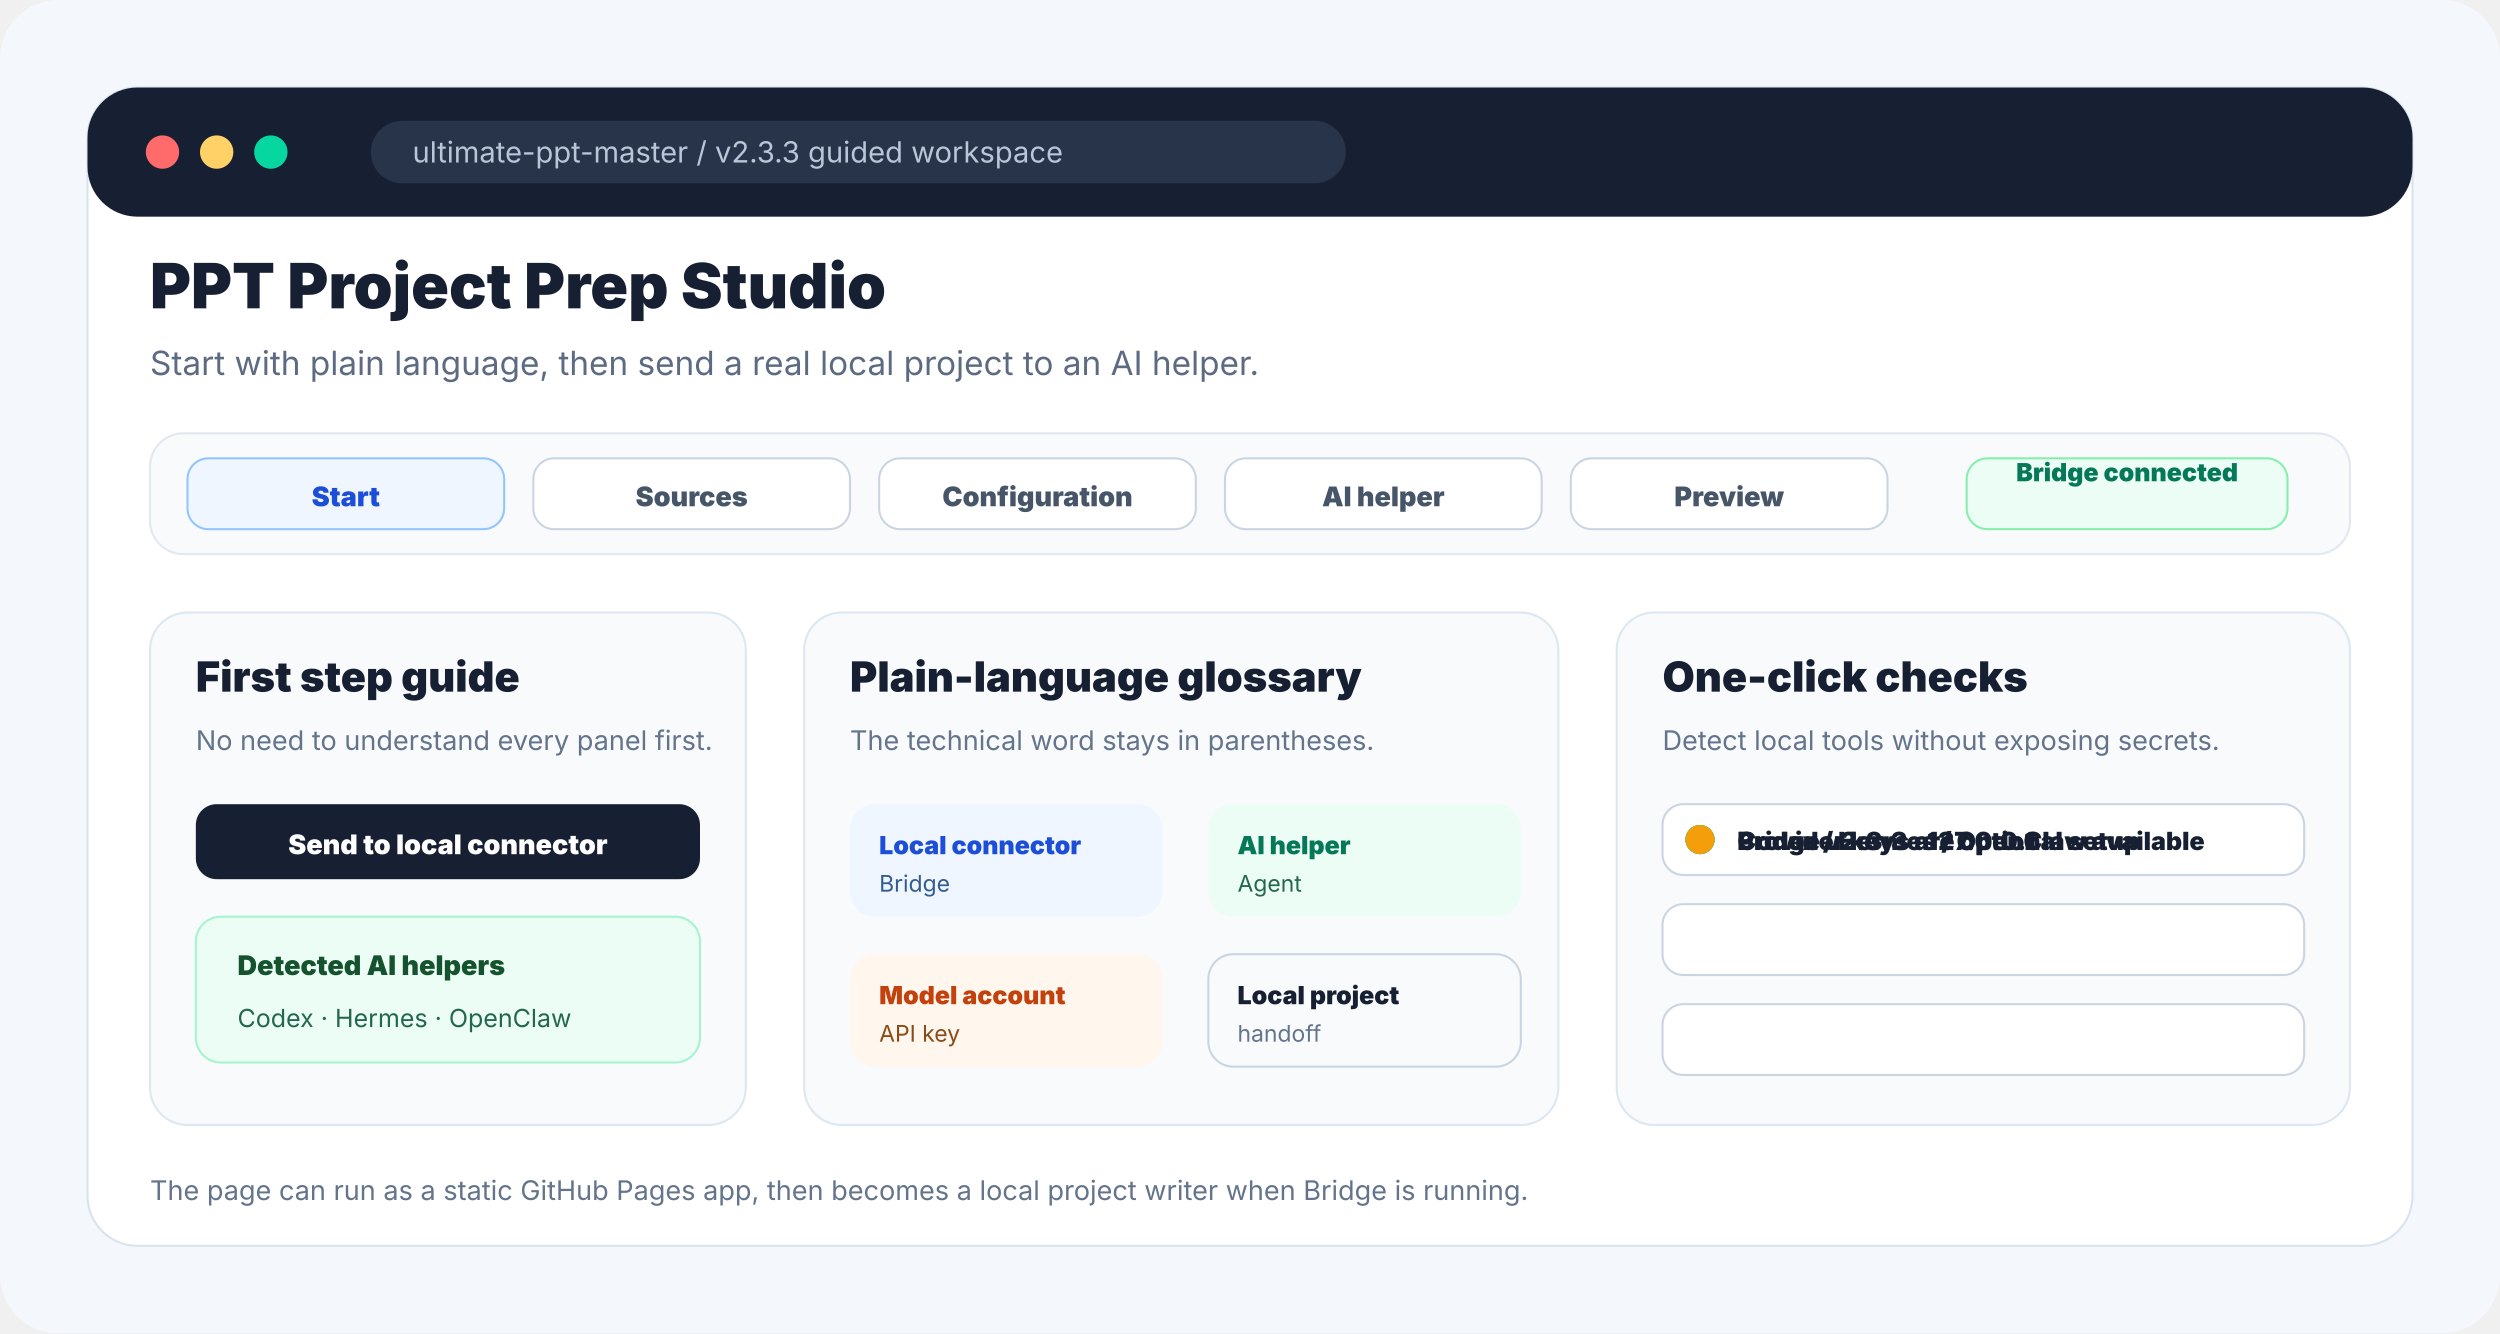
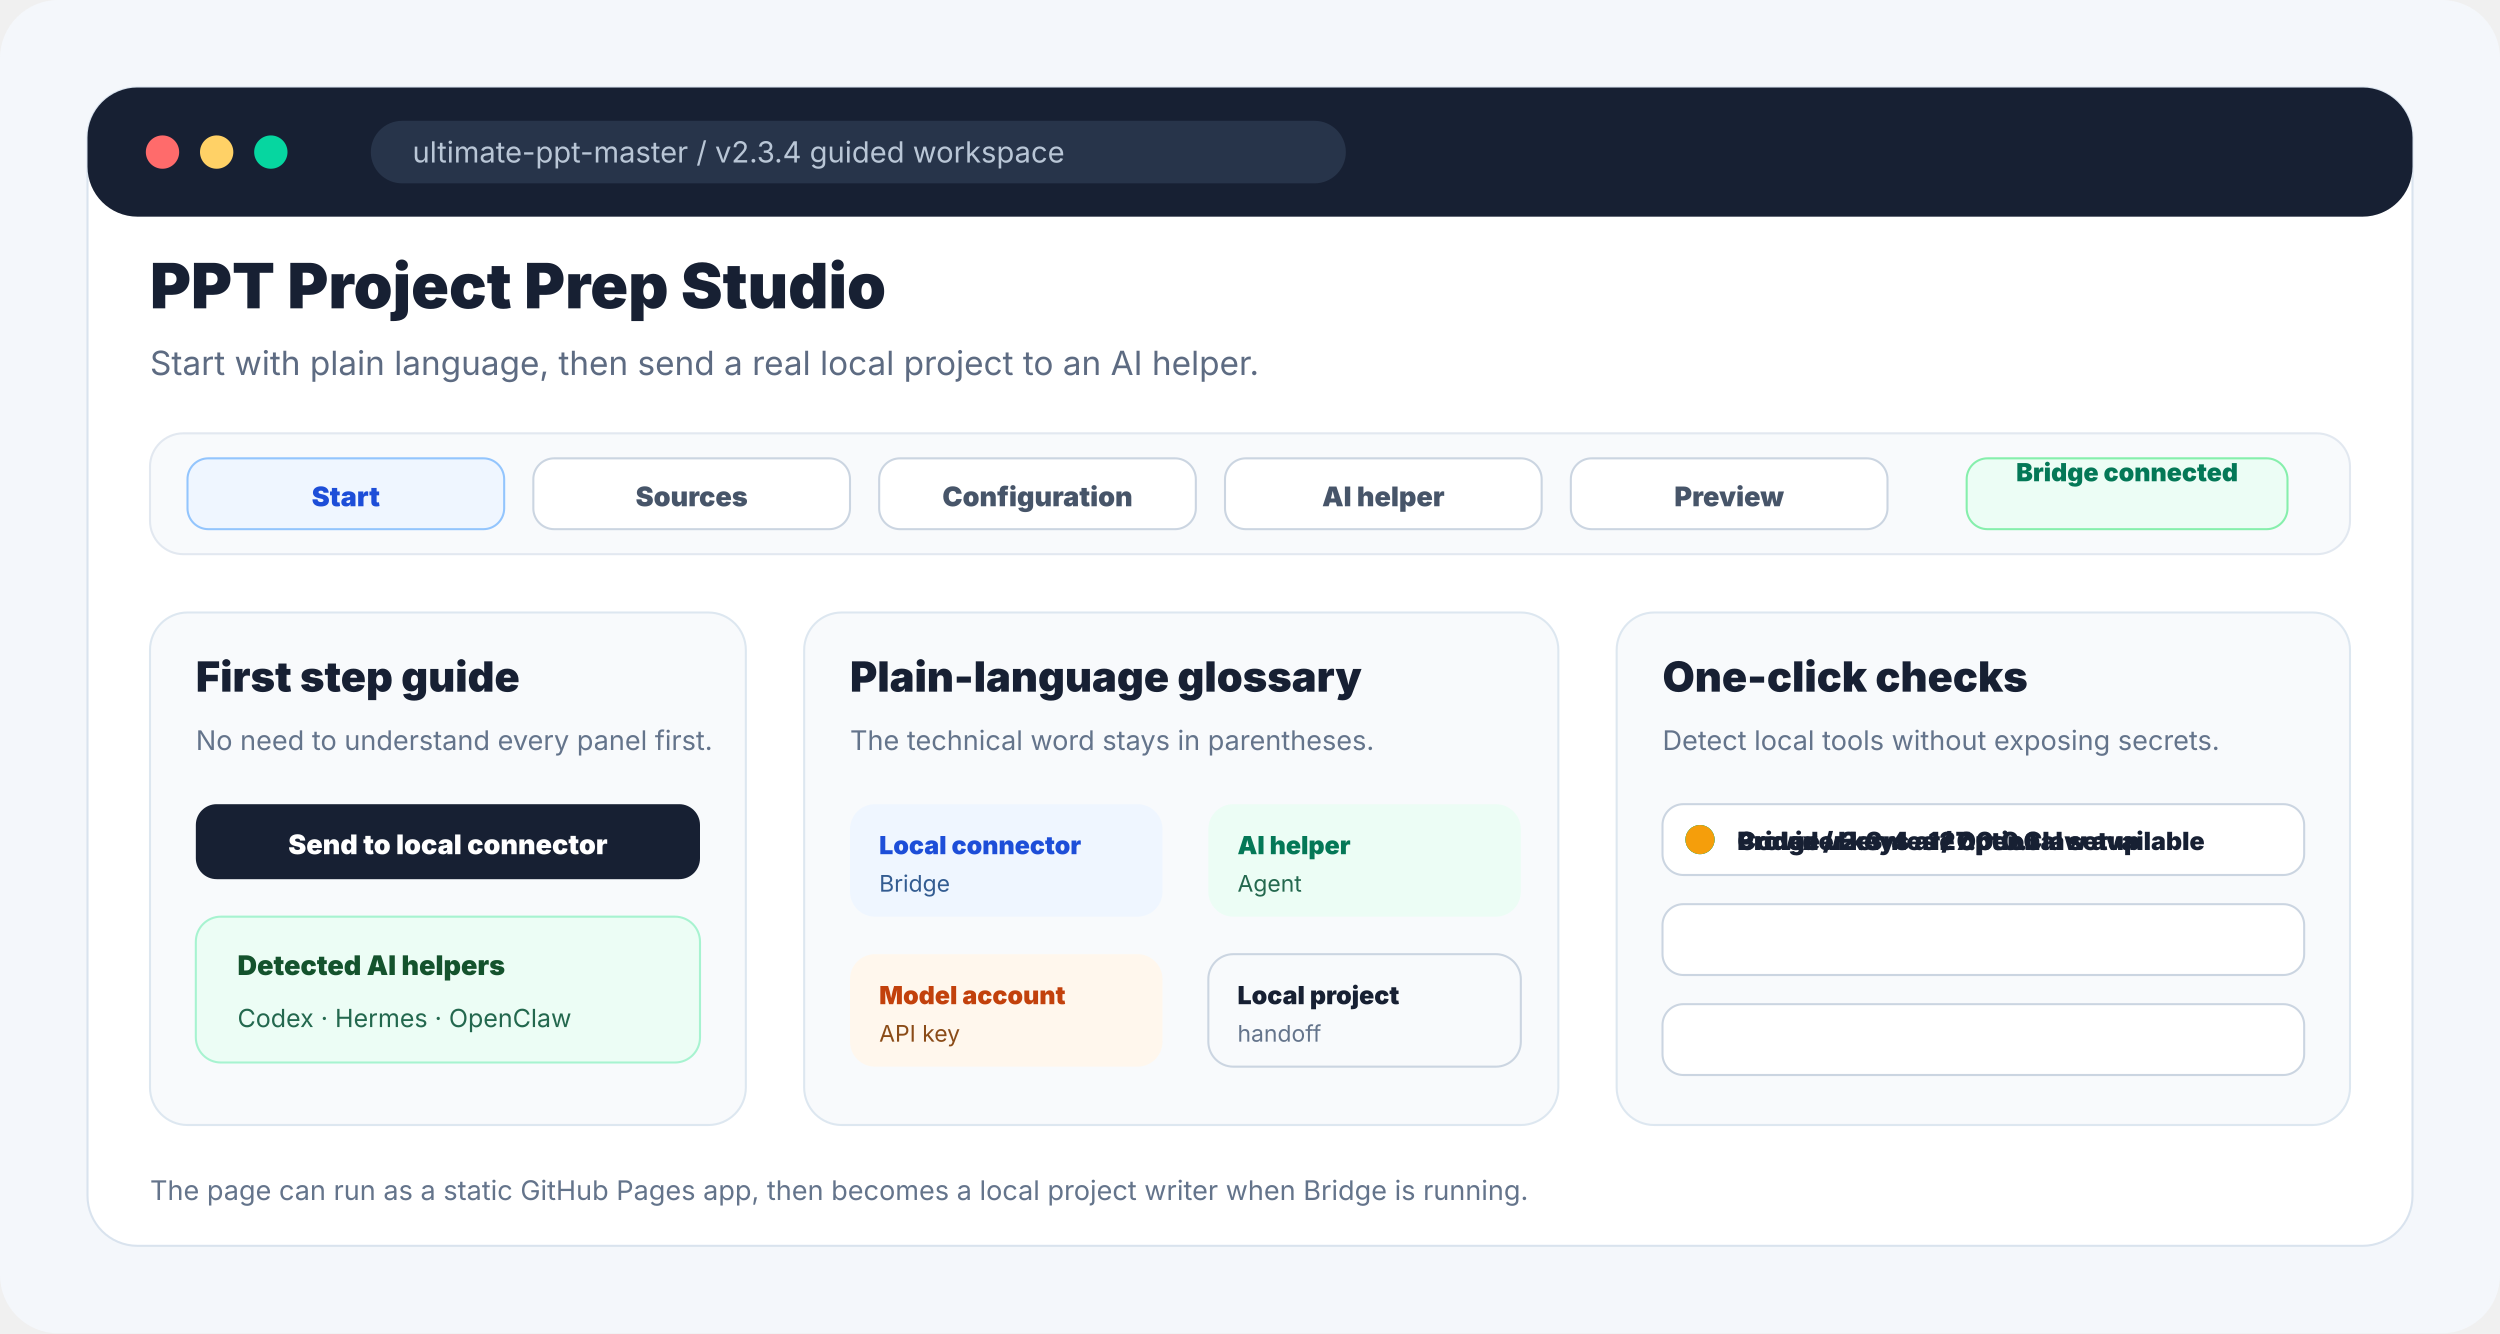
<svg xmlns="http://www.w3.org/2000/svg" width="1200" height="640" viewBox="0 0 1200 640" fill="none" role="img" aria-labelledby="title desc">
  <rect width="1200" height="640" rx="28" fill="#F4F7FB" />
  <rect x="42" y="42" width="1116" height="556" rx="24" fill="#FFFFFF" stroke="#D9E3EE" />
  <rect x="42" y="42" width="1116" height="62" rx="24" fill="#172033" />
  <circle cx="78" cy="73" r="8" fill="#FF6B6B" />
  <circle cx="104" cy="73" r="8" fill="#FFD166" />
  <circle cx="130" cy="73" r="8" fill="#06D6A0" />
  <rect x="178" y="58" width="468" height="30" rx="15" fill="#27344A" />
-   <text x="198" y="78" fill="#B9C6D6" font-family="Inter, Arial, sans-serif" font-size="14">ultimate-ppt-master / v2.3.3 guided workspace</text>
+   <text x="198" y="78" fill="#B9C6D6" font-family="Inter, Arial, sans-serif" font-size="14">ultimate-ppt-master / v2.3.4 guided workspace</text>
  <text x="72" y="148" fill="#172033" font-family="Inter, Arial, sans-serif" font-size="30" font-weight="850">PPT Project Prep Studio</text>
  <text x="72" y="180" fill="#5D6B82" font-family="Inter, Arial, sans-serif" font-size="16">Start with plain language, then send a real local project to an AI helper.</text>
  <g transform="translate(72 208)" font-family="Inter, Arial, sans-serif">
    <rect width="1056" height="58" rx="16" fill="#F8FAFC" stroke="#E2E8F0" />
    <g transform="translate(18 12)">
      <rect width="152" height="34" rx="10" fill="#EFF6FF" stroke="#93C5FD" />
      <text x="76" y="23" text-anchor="middle" fill="#1D4ED8" font-size="13" font-weight="850">Start</text>
    </g>
    <g transform="translate(184 12)">
      <rect width="152" height="34" rx="10" fill="#FFFFFF" stroke="#CBD5E1" />
      <text x="76" y="23" text-anchor="middle" fill="#475569" font-size="13" font-weight="850">Sources</text>
    </g>
    <g transform="translate(350 12)">
      <rect width="152" height="34" rx="10" fill="#FFFFFF" stroke="#CBD5E1" />
      <text x="76" y="23" text-anchor="middle" fill="#475569" font-size="13" font-weight="850">Configuration</text>
    </g>
    <g transform="translate(516 12)">
      <rect width="152" height="34" rx="10" fill="#FFFFFF" stroke="#CBD5E1" />
      <text x="76" y="23" text-anchor="middle" fill="#475569" font-size="13" font-weight="850">AI helper</text>
    </g>
    <g transform="translate(682 12)">
      <rect width="152" height="34" rx="10" fill="#FFFFFF" stroke="#CBD5E1" />
      <text x="76" y="23" text-anchor="middle" fill="#475569" font-size="13" font-weight="850">Preview</text>
    </g>
    <rect x="872" y="12" width="154" height="34" rx="10" fill="#ECFDF5" stroke="#86EFAC" />
    <text x="949" y="23" text-anchor="middle" fill="#047857" font-size="12" font-weight="850">Bridge connected</text>
  </g>
  <g transform="translate(72 294)" font-family="Inter, Arial, sans-serif">
    <rect width="286" height="246" rx="18" fill="#F8FAFC" stroke="#DDE7F0" />
    <text x="22" y="38" fill="#172033" font-size="20" font-weight="850">First step guide</text>
    <text x="22" y="66" fill="#64748B" font-size="13">No need to understand every panel first.</text>
    <rect x="22" y="92" width="242" height="36" rx="10" fill="#172033" />
    <text x="143" y="116" text-anchor="middle" fill="#FFFFFF" font-size="13" font-weight="850">Send to local connector</text>
    <rect x="22" y="146" width="242" height="70" rx="12" fill="#ECFDF5" stroke="#A7F3D0" />
    <text x="42" y="174" fill="#14532D" font-size="13" font-weight="850">Detected AI helpers</text>
    <text x="42" y="199" fill="#23684E" font-size="12">Codex · Hermes · OpenClaw</text>
  </g>
  <g transform="translate(386 294)" font-family="Inter, Arial, sans-serif">
    <rect width="362" height="246" rx="18" fill="#F8FAFC" stroke="#DDE7F0" />
    <text x="22" y="38" fill="#172033" font-size="20" font-weight="850">Plain-language glossary</text>
    <text x="22" y="66" fill="#64748B" font-size="13">The technical word stays in parentheses.</text>
    <g transform="translate(22 92)">
      <rect width="150" height="54" rx="12" fill="#EFF6FF" />
      <text x="14" y="24" fill="#1D4ED8" font-size="12" font-weight="900">Local connector</text>
      <text x="14" y="42" fill="#335C91" font-size="11">Bridge</text>
      <rect x="172" width="150" height="54" rx="12" fill="#ECFDF5" />
      <text x="186" y="24" fill="#047857" font-size="12" font-weight="900">AI helper</text>
      <text x="186" y="42" fill="#23684E" font-size="11">Agent</text>
      <rect y="72" width="150" height="54" rx="12" fill="#FFF7ED" />
      <text x="14" y="96" fill="#C2410C" font-size="12" font-weight="900">Model account</text>
      <text x="14" y="114" fill="#8A4B17" font-size="11">API key</text>
      <rect x="172" y="72" width="150" height="54" rx="12" fill="#F8FAFC" stroke="#CBD5E1" />
      <text x="186" y="96" fill="#172033" font-size="12" font-weight="900">Local project</text>
      <text x="186" y="114" fill="#64748B" font-size="11">handoff</text>
    </g>
  </g>
  <g transform="translate(776 294)" font-family="Inter, Arial, sans-serif">
    <rect width="352" height="246" rx="18" fill="#F8FAFC" stroke="#DDE7F0" />
    <text x="22" y="38" fill="#172033" font-size="20" font-weight="850">One-click checks</text>
    <text x="22" y="66" fill="#64748B" font-size="13">Detect local tools without exposing secrets.</text>
    <g transform="translate(22 92)">
      <rect width="308" height="34" rx="10" fill="#FFFFFF" stroke="#CBD5E1" />
      <circle cx="18" cy="17" r="7" fill="#10B981" />
-       <text x="36" y="22" fill="#172033" font-size="12" font-weight="850">Bridge v2.3.3 · 127.0.0.1</text>
+       <text x="36" y="22" fill="#172033" font-size="12" font-weight="850">Bridge v2.3.4 · 127.0.0.1</text>
      <rect y="48" width="308" height="34" rx="10" fill="#FFFFFF" stroke="#CBD5E1" />
      <circle cx="18" cy="17" r="7" fill="#10B981" />
      <text x="36" y="22" fill="#172033" font-size="12" font-weight="850">Codex / Hermes / OpenClaw available</text>
      <rect y="96" width="308" height="34" rx="10" fill="#FFFFFF" stroke="#CBD5E1" />
      <circle cx="18" cy="17" r="7" fill="#F59E0B" />
      <text x="36" y="22" fill="#172033" font-size="12" font-weight="850">Provider keys are optional setup</text>
    </g>
  </g>
  <text x="72" y="576" fill="#64748B" font-family="Inter, Arial, sans-serif" font-size="13">The page can run as a static GitHub Pages app, then becomes a local project writer when Bridge is running.</text>
</svg>
